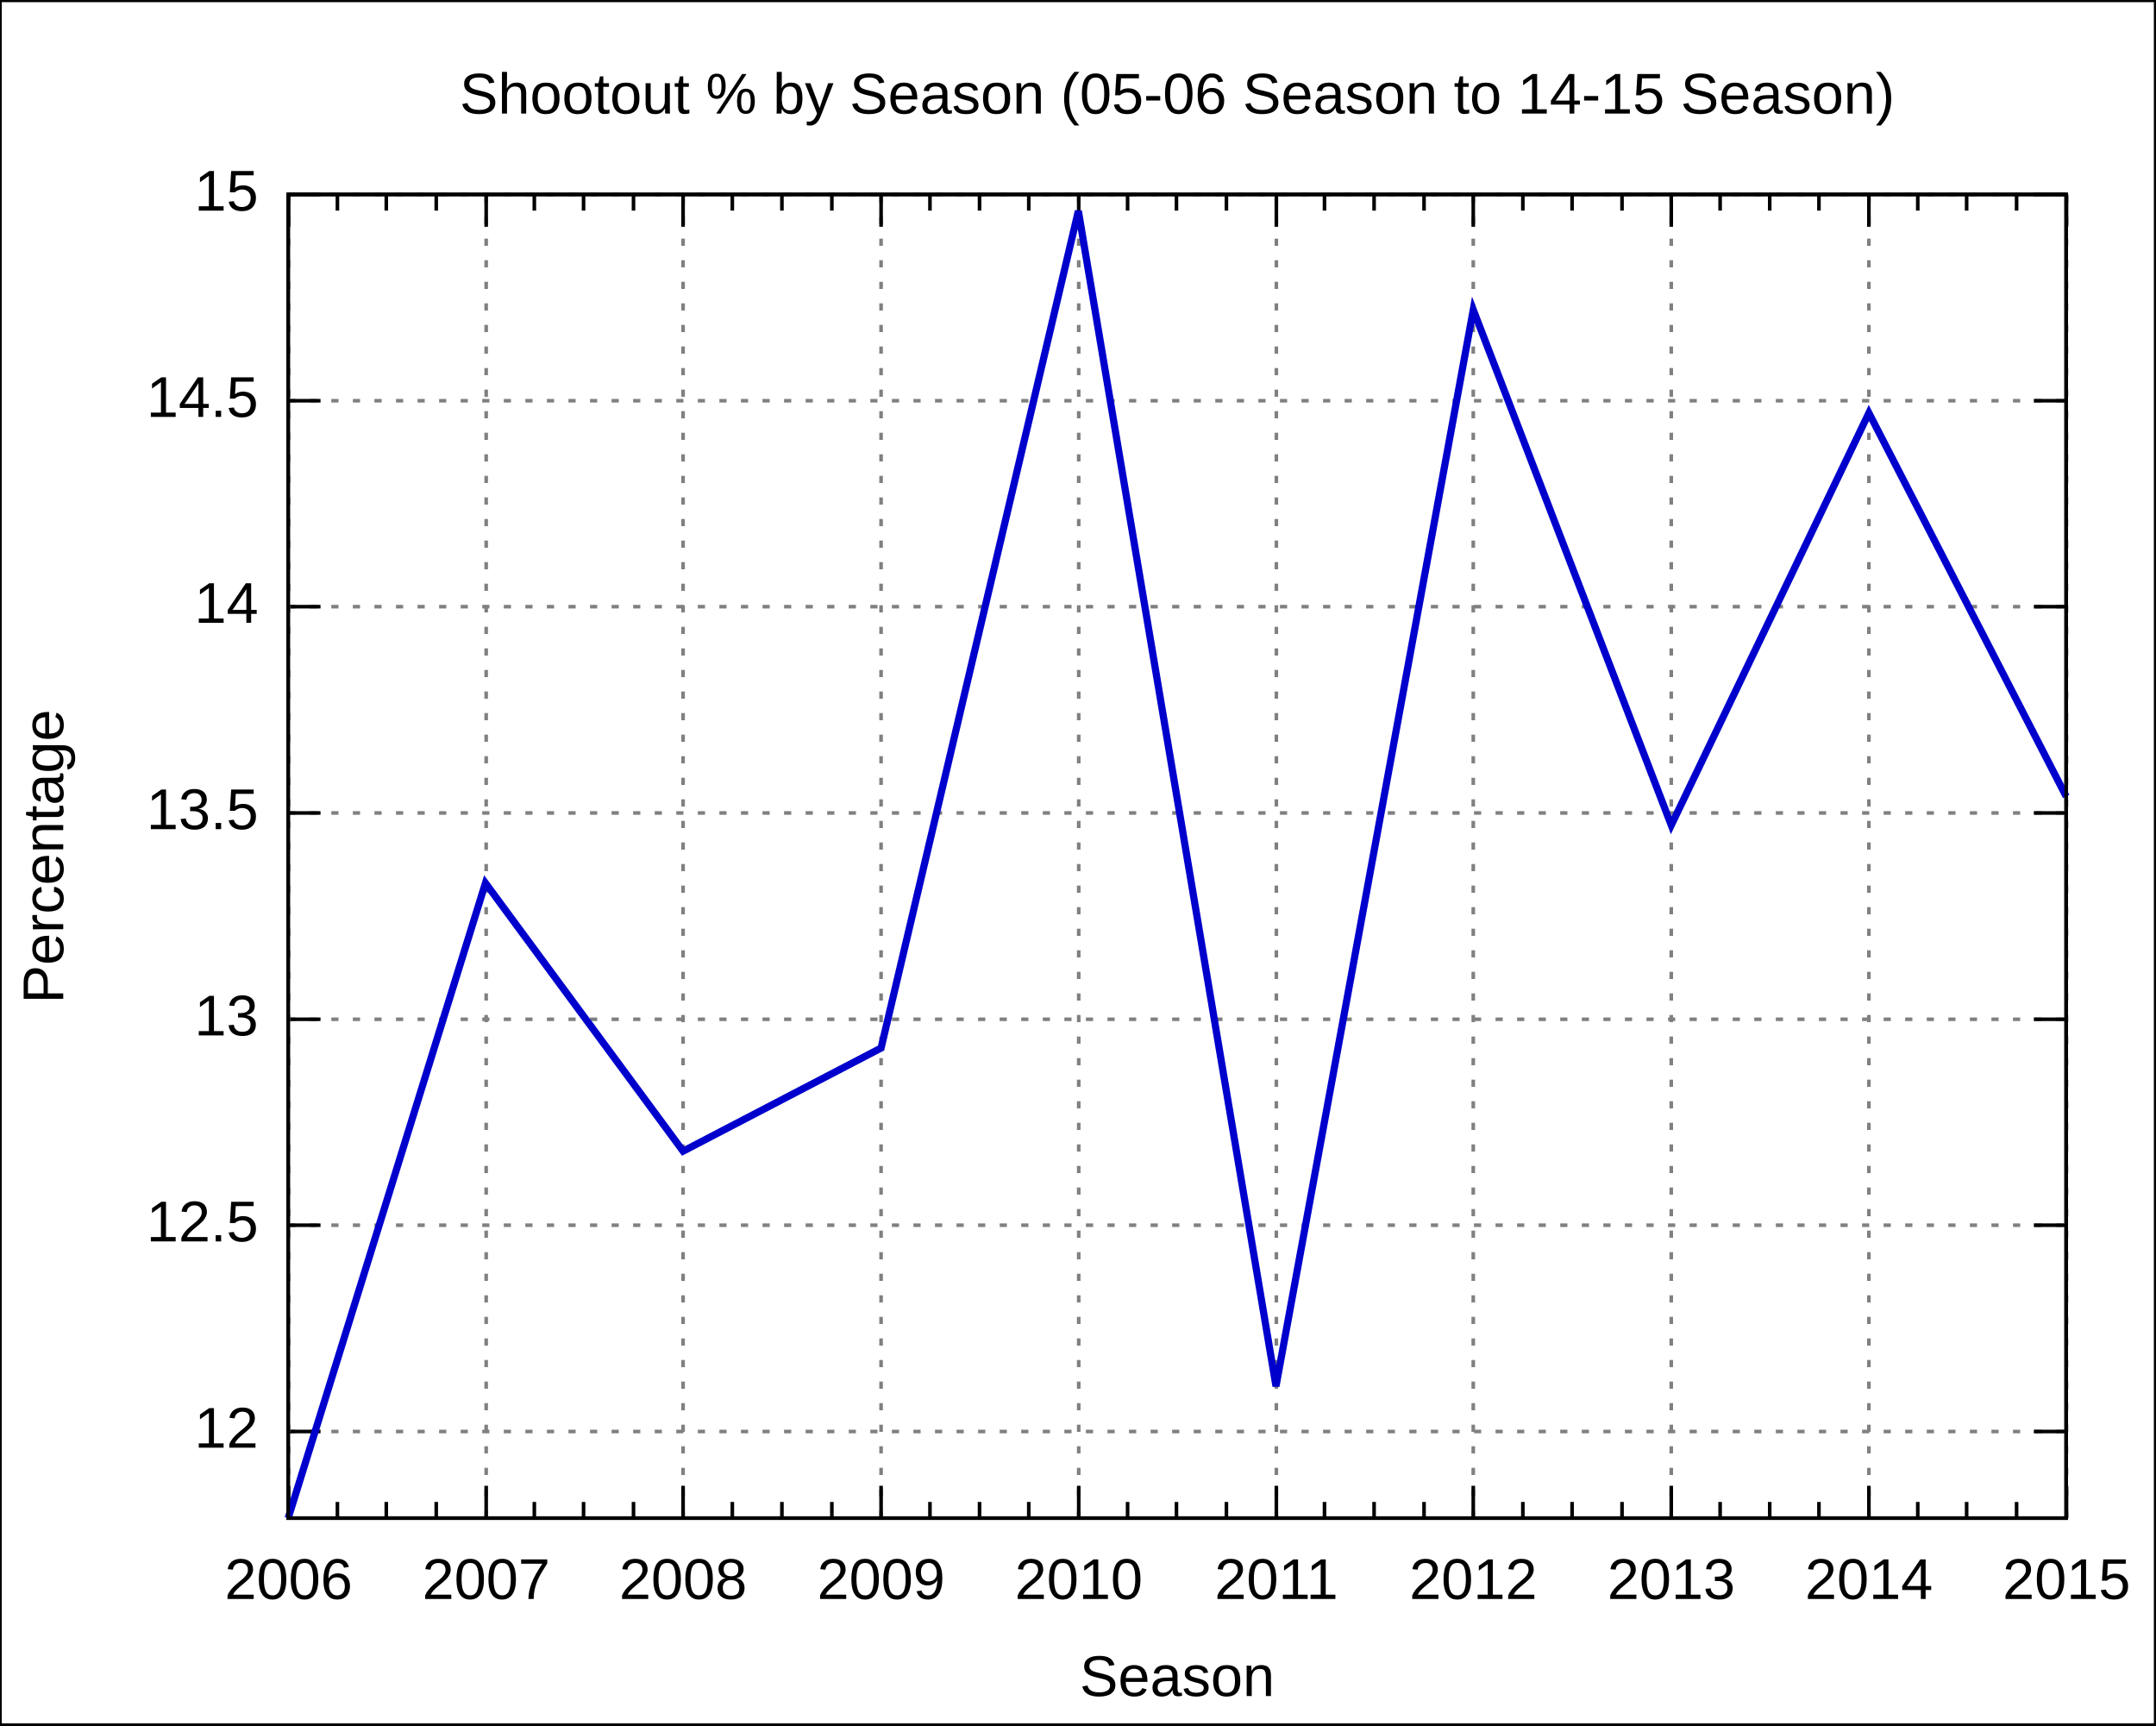
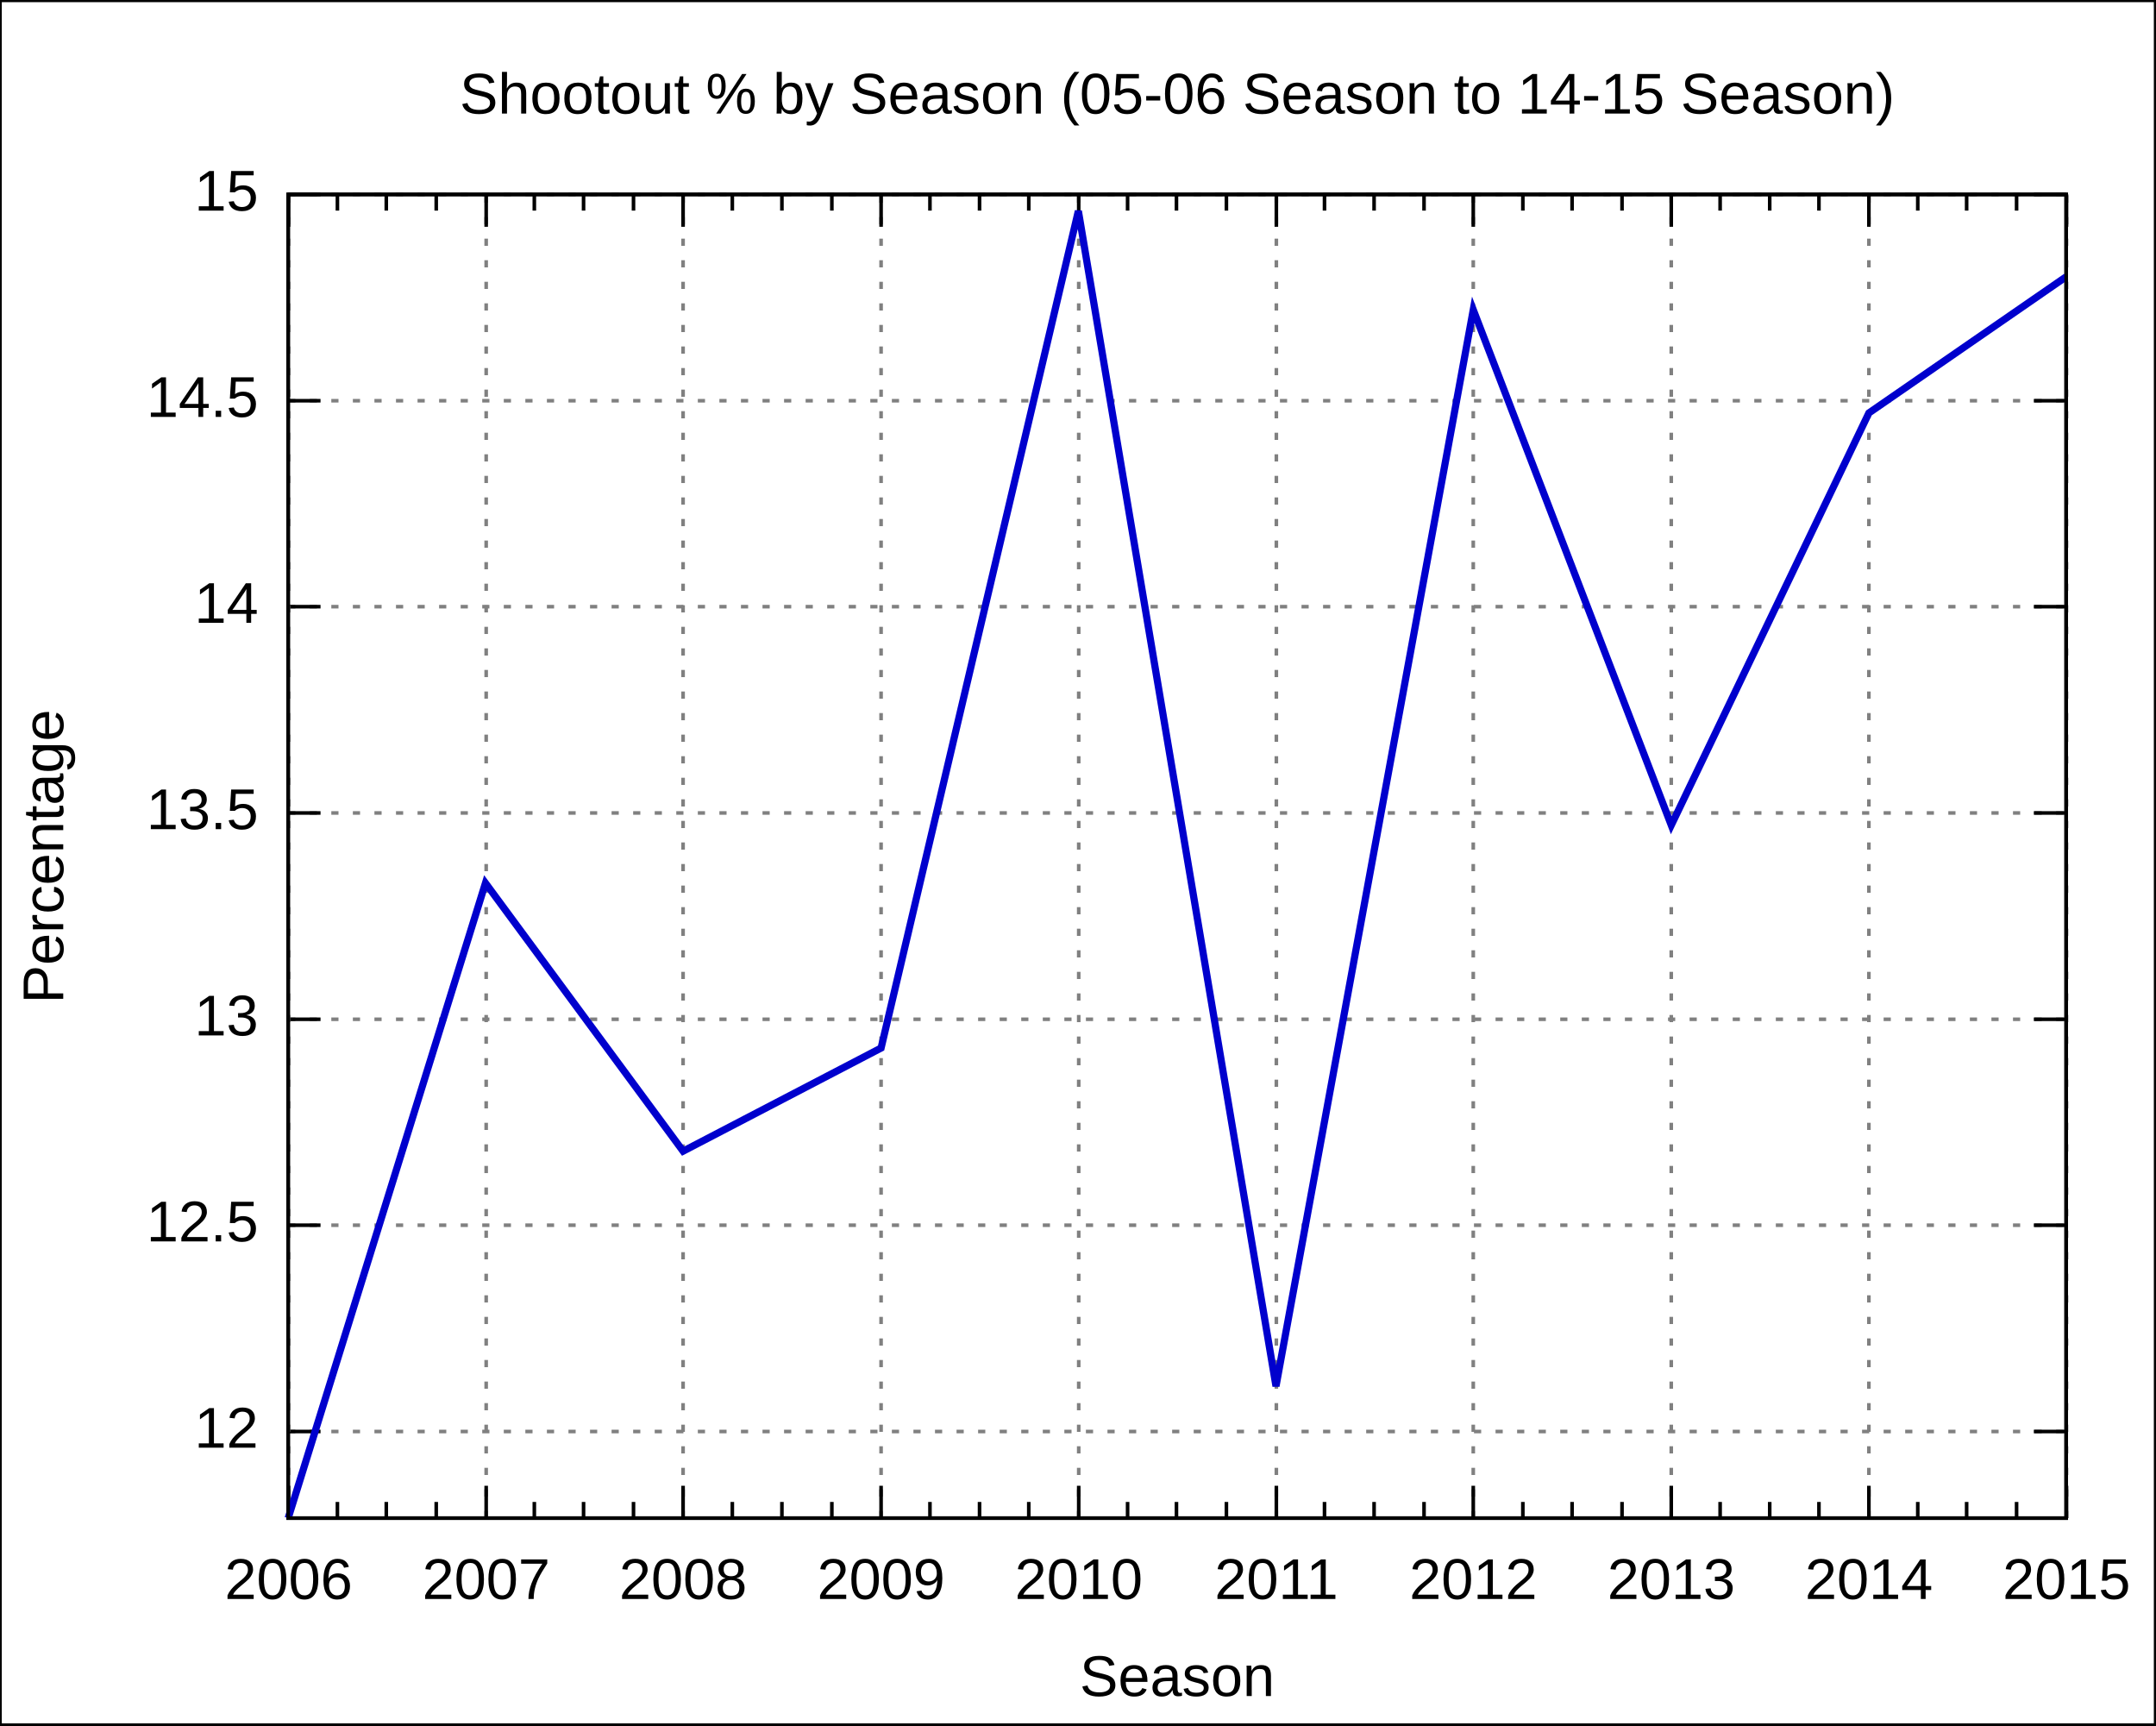
<svg xmlns="http://www.w3.org/2000/svg" xmlns:xlink="http://www.w3.org/1999/xlink" width="600" height="480" viewBox="0 0 600 480">
  <g id="gnuplot_canvas">
    <rect x="0" y="0" width="600" height="480" fill="none" />
    <defs>
      <circle id="gpDot" r="0.5" stroke-width="0.5" />
      <path id="gpPt0" stroke-width="0.222" stroke="currentColor" d="M-1,0 h2 M0,-1 v2" />
      <path id="gpPt1" stroke-width="0.222" stroke="currentColor" d="M-1,-1 L1,1 M1,-1 L-1,1" />
      <path id="gpPt2" stroke-width="0.222" stroke="currentColor" d="M-1,0 L1,0 M0,-1 L0,1 M-1,-1 L1,1 M-1,1 L1,-1" />
      <rect id="gpPt3" stroke-width="0.222" stroke="currentColor" x="-1" y="-1" width="2" height="2" />
      <rect id="gpPt4" stroke-width="0.222" stroke="currentColor" fill="currentColor" x="-1" y="-1" width="2" height="2" />
      <circle id="gpPt5" stroke-width="0.222" stroke="currentColor" cx="0" cy="0" r="1" />
      <use xlink:href="#gpPt5" id="gpPt6" fill="currentColor" stroke="none" />
      <path id="gpPt7" stroke-width="0.222" stroke="currentColor" d="M0,-1.33 L-1.33,0.67 L1.33,0.67 z" />
      <use xlink:href="#gpPt7" id="gpPt8" fill="currentColor" stroke="none" />
      <use xlink:href="#gpPt7" id="gpPt9" stroke="currentColor" transform="rotate(180)" />
      <use xlink:href="#gpPt9" id="gpPt10" fill="currentColor" stroke="none" />
      <use xlink:href="#gpPt3" id="gpPt11" stroke="currentColor" transform="rotate(45)" />
      <use xlink:href="#gpPt11" id="gpPt12" fill="currentColor" stroke="none" />
    </defs>
    <g style="fill:none; color:white; stroke:currentColor; stroke-width:1.00; stroke-linecap:butt; stroke-linejoin:miter">
</g>
    <g style="fill:none; color:black; stroke:currentColor; stroke-width:1.00; stroke-linecap:butt; stroke-linejoin:miter">
      <g style="stroke:none; shape-rendering:crispEdges">
        <polygon fill="rgb(255, 255, 255)" points="0.0,480.0 599.9,480.0 599.9,0.1 0.0,0.1 " />
      </g>
      <path stroke="black" d="M0.0,480.0 L0.0,0.1 L599.9,0.1 L599.9,480.0 L0.0,480.0  " />
    </g>
    <g style="fill:none; color:gray; stroke:currentColor; stroke-width:1.00; stroke-linecap:butt; stroke-linejoin:miter">
      <path stroke="gray" stroke-dasharray=" 2,4" class="gridline" d="M80.2,398.3 L575.0,398.3  " />
    </g>
    <g style="fill:none; color:black; stroke:currentColor; stroke-width:1.00; stroke-linecap:butt; stroke-linejoin:miter">
      <path stroke="black" d="M80.2,398.3 L89.2,398.3 M575.0,398.3 L566.0,398.3  " />
      <g transform="translate(71.9,402.8)" style="stroke:none; fill:black; font-family:Arial; font-size:12.00pt; text-anchor:end">
        <text> 12</text>
      </g>
    </g>
    <g style="fill:none; color:gray; stroke:currentColor; stroke-width:1.00; stroke-linecap:butt; stroke-linejoin:miter">
      <path stroke="gray" stroke-dasharray=" 2,4" class="gridline" d="M80.2,340.9 L575.0,340.9  " />
    </g>
    <g style="fill:none; color:black; stroke:currentColor; stroke-width:1.00; stroke-linecap:butt; stroke-linejoin:miter">
      <path stroke="black" d="M80.2,340.9 L89.2,340.9 M575.0,340.9 L566.0,340.9  " />
      <g transform="translate(71.9,345.4)" style="stroke:none; fill:black; font-family:Arial; font-size:12.00pt; text-anchor:end">
        <text> 12.5</text>
      </g>
    </g>
    <g style="fill:none; color:gray; stroke:currentColor; stroke-width:1.00; stroke-linecap:butt; stroke-linejoin:miter">
      <path stroke="gray" stroke-dasharray=" 2,4" class="gridline" d="M80.2,283.6 L575.0,283.6  " />
    </g>
    <g style="fill:none; color:black; stroke:currentColor; stroke-width:1.00; stroke-linecap:butt; stroke-linejoin:miter">
      <path stroke="black" d="M80.2,283.6 L89.2,283.6 M575.0,283.6 L566.0,283.6  " />
      <g transform="translate(71.9,288.1)" style="stroke:none; fill:black; font-family:Arial; font-size:12.00pt; text-anchor:end">
        <text> 13</text>
      </g>
    </g>
    <g style="fill:none; color:gray; stroke:currentColor; stroke-width:1.00; stroke-linecap:butt; stroke-linejoin:miter">
      <path stroke="gray" stroke-dasharray=" 2,4" class="gridline" d="M80.2,226.2 L575.0,226.2  " />
    </g>
    <g style="fill:none; color:black; stroke:currentColor; stroke-width:1.00; stroke-linecap:butt; stroke-linejoin:miter">
      <path stroke="black" d="M80.2,226.2 L89.2,226.2 M575.0,226.2 L566.0,226.2  " />
      <g transform="translate(71.9,230.7)" style="stroke:none; fill:black; font-family:Arial; font-size:12.00pt; text-anchor:end">
        <text> 13.5</text>
      </g>
    </g>
    <g style="fill:none; color:gray; stroke:currentColor; stroke-width:1.00; stroke-linecap:butt; stroke-linejoin:miter">
      <path stroke="gray" stroke-dasharray=" 2,4" class="gridline" d="M80.2,168.8 L575.0,168.8  " />
    </g>
    <g style="fill:none; color:black; stroke:currentColor; stroke-width:1.00; stroke-linecap:butt; stroke-linejoin:miter">
      <path stroke="black" d="M80.2,168.8 L89.2,168.8 M575.0,168.8 L566.0,168.8  " />
      <g transform="translate(71.9,173.3)" style="stroke:none; fill:black; font-family:Arial; font-size:12.00pt; text-anchor:end">
        <text> 14</text>
      </g>
    </g>
    <g style="fill:none; color:gray; stroke:currentColor; stroke-width:1.00; stroke-linecap:butt; stroke-linejoin:miter">
      <path stroke="gray" stroke-dasharray=" 2,4" class="gridline" d="M80.2,111.5 L575.0,111.5  " />
    </g>
    <g style="fill:none; color:black; stroke:currentColor; stroke-width:1.00; stroke-linecap:butt; stroke-linejoin:miter">
      <path stroke="black" d="M80.2,111.5 L89.2,111.5 M575.0,111.5 L566.0,111.5  " />
      <g transform="translate(71.9,116.0)" style="stroke:none; fill:black; font-family:Arial; font-size:12.00pt; text-anchor:end">
        <text> 14.5</text>
      </g>
    </g>
    <g style="fill:none; color:gray; stroke:currentColor; stroke-width:1.00; stroke-linecap:butt; stroke-linejoin:miter">
      <path stroke="gray" stroke-dasharray=" 2,4" class="gridline" d="M80.2,54.1 L575.0,54.1  " />
    </g>
    <g style="fill:none; color:black; stroke:currentColor; stroke-width:1.00; stroke-linecap:butt; stroke-linejoin:miter">
      <path stroke="black" d="M80.2,54.1 L89.2,54.1 M575.0,54.1 L566.0,54.1  " />
      <g transform="translate(71.9,58.6)" style="stroke:none; fill:black; font-family:Arial; font-size:12.00pt; text-anchor:end">
        <text> 15</text>
      </g>
    </g>
    <g style="fill:none; color:gray; stroke:currentColor; stroke-width:1.00; stroke-linecap:butt; stroke-linejoin:miter">
      <path stroke="gray" stroke-dasharray=" 2,4" class="gridline" d="M80.3,422.4 L80.3,54.1  " />
    </g>
    <g style="fill:none; color:black; stroke:currentColor; stroke-width:1.00; stroke-linecap:butt; stroke-linejoin:miter">
      <path stroke="black" d="M80.3,422.4 L80.3,413.4 M80.3,54.1 L80.3,63.1  " />
      <g transform="translate(80.3,444.9)" style="stroke:none; fill:black; font-family:Arial; font-size:12.00pt; text-anchor:middle">
        <text>2006</text>
      </g>
      <path stroke="black" d="M93.9,422.4 L93.9,417.9 M93.9,54.1 L93.9,58.6 M107.5,422.4 L107.5,417.9 M107.5,54.1 L107.5,58.6    M121.4,422.4 L121.4,417.9 M121.4,54.1 L121.4,58.6  " />
    </g>
    <g style="fill:none; color:gray; stroke:currentColor; stroke-width:1.00; stroke-linecap:butt; stroke-linejoin:miter">
      <path stroke="gray" stroke-dasharray=" 2,4" class="gridline" d="M135.3,422.4 L135.3,54.1  " />
    </g>
    <g style="fill:none; color:black; stroke:currentColor; stroke-width:1.00; stroke-linecap:butt; stroke-linejoin:miter">
      <path stroke="black" d="M135.3,422.4 L135.3,413.4 M135.3,54.1 L135.3,63.1  " />
      <g transform="translate(135.3,444.9)" style="stroke:none; fill:black; font-family:Arial; font-size:12.00pt; text-anchor:middle">
        <text>2007</text>
      </g>
      <path stroke="black" d="M148.7,422.4 L148.7,417.9 M148.7,54.1 L148.7,58.6 M162.4,422.4 L162.4,417.9 M162.4,54.1 L162.4,58.6    M176.3,422.4 L176.3,417.9 M176.3,54.1 L176.3,58.6  " />
    </g>
    <g style="fill:none; color:gray; stroke:currentColor; stroke-width:1.00; stroke-linecap:butt; stroke-linejoin:miter">
      <path stroke="gray" stroke-dasharray=" 2,4" class="gridline" d="M190.1,422.4 L190.1,54.1  " />
    </g>
    <g style="fill:none; color:black; stroke:currentColor; stroke-width:1.00; stroke-linecap:butt; stroke-linejoin:miter">
      <path stroke="black" d="M190.1,422.4 L190.1,413.4 M190.1,54.1 L190.1,63.1  " />
      <g transform="translate(190.1,444.9)" style="stroke:none; fill:black; font-family:Arial; font-size:12.00pt; text-anchor:middle">
        <text>2008</text>
      </g>
      <path stroke="black" d="M203.8,422.4 L203.8,417.9 M203.8,54.1 L203.8,58.6 M217.6,422.4 L217.6,417.9 M217.6,54.1 L217.6,58.6    M231.5,422.4 L231.5,417.9 M231.5,54.1 L231.5,58.6  " />
    </g>
    <g style="fill:none; color:gray; stroke:currentColor; stroke-width:1.00; stroke-linecap:butt; stroke-linejoin:miter">
      <path stroke="gray" stroke-dasharray=" 2,4" class="gridline" d="M245.2,422.4 L245.2,54.1  " />
    </g>
    <g style="fill:none; color:black; stroke:currentColor; stroke-width:1.00; stroke-linecap:butt; stroke-linejoin:miter">
      <path stroke="black" d="M245.2,422.4 L245.2,413.4 M245.2,54.1 L245.2,63.1  " />
      <g transform="translate(245.2,444.9)" style="stroke:none; fill:black; font-family:Arial; font-size:12.00pt; text-anchor:middle">
        <text>2009</text>
      </g>
      <path stroke="black" d="M258.8,422.4 L258.8,417.9 M258.8,54.1 L258.8,58.6 M272.6,422.4 L272.6,417.9 M272.6,54.1 L272.6,58.6    M286.3,422.4 L286.3,417.9 M286.3,54.1 L286.3,58.6  " />
    </g>
    <g style="fill:none; color:gray; stroke:currentColor; stroke-width:1.00; stroke-linecap:butt; stroke-linejoin:miter">
      <path stroke="gray" stroke-dasharray=" 2,4" class="gridline" d="M300.2,422.4 L300.2,54.1  " />
    </g>
    <g style="fill:none; color:black; stroke:currentColor; stroke-width:1.00; stroke-linecap:butt; stroke-linejoin:miter">
      <path stroke="black" d="M300.2,422.4 L300.2,413.4 M300.2,54.1 L300.2,63.1  " />
      <g transform="translate(300.2,444.9)" style="stroke:none; fill:black; font-family:Arial; font-size:12.00pt; text-anchor:middle">
        <text>2010</text>
      </g>
      <path stroke="black" d="M313.8,422.4 L313.8,417.9 M313.8,54.1 L313.8,58.6 M327.4,422.4 L327.4,417.9 M327.4,54.1 L327.4,58.6    M341.3,422.4 L341.3,417.9 M341.3,54.1 L341.3,58.6  " />
    </g>
    <g style="fill:none; color:gray; stroke:currentColor; stroke-width:1.00; stroke-linecap:butt; stroke-linejoin:miter">
      <path stroke="gray" stroke-dasharray=" 2,4" class="gridline" d="M355.2,422.4 L355.2,54.1  " />
    </g>
    <g style="fill:none; color:black; stroke:currentColor; stroke-width:1.00; stroke-linecap:butt; stroke-linejoin:miter">
      <path stroke="black" d="M355.2,422.4 L355.2,413.4 M355.2,54.1 L355.2,63.1  " />
      <g transform="translate(355.2,444.9)" style="stroke:none; fill:black; font-family:Arial; font-size:12.00pt; text-anchor:middle">
        <text>2011</text>
      </g>
      <path stroke="black" d="M368.6,422.4 L368.6,417.9 M368.6,54.1 L368.6,58.6 M382.4,422.4 L382.4,417.9 M382.4,54.1 L382.4,58.6    M396.3,422.4 L396.3,417.9 M396.3,54.1 L396.3,58.6  " />
    </g>
    <g style="fill:none; color:gray; stroke:currentColor; stroke-width:1.00; stroke-linecap:butt; stroke-linejoin:miter">
      <path stroke="gray" stroke-dasharray=" 2,4" class="gridline" d="M410.0,422.4 L410.0,54.1  " />
    </g>
    <g style="fill:none; color:black; stroke:currentColor; stroke-width:1.00; stroke-linecap:butt; stroke-linejoin:miter">
      <path stroke="black" d="M410.0,422.4 L410.0,413.4 M410.0,54.1 L410.0,63.1  " />
      <g transform="translate(410.0,444.9)" style="stroke:none; fill:black; font-family:Arial; font-size:12.00pt; text-anchor:middle">
        <text>2012</text>
      </g>
      <path stroke="black" d="M423.8,422.4 L423.8,417.9 M423.8,54.1 L423.8,58.6 M437.5,422.4 L437.5,417.9 M437.5,54.1 L437.5,58.6    M451.4,422.4 L451.4,417.9 M451.4,54.1 L451.4,58.6  " />
    </g>
    <g style="fill:none; color:gray; stroke:currentColor; stroke-width:1.00; stroke-linecap:butt; stroke-linejoin:miter">
      <path stroke="gray" stroke-dasharray=" 2,4" class="gridline" d="M465.1,422.4 L465.1,54.1  " />
    </g>
    <g style="fill:none; color:black; stroke:currentColor; stroke-width:1.00; stroke-linecap:butt; stroke-linejoin:miter">
      <path stroke="black" d="M465.1,422.4 L465.1,413.4 M465.1,54.1 L465.1,63.1  " />
      <g transform="translate(465.1,444.9)" style="stroke:none; fill:black; font-family:Arial; font-size:12.00pt; text-anchor:middle">
        <text>2013</text>
      </g>
      <path stroke="black" d="M478.7,422.4 L478.7,417.9 M478.7,54.1 L478.7,58.6 M492.5,422.4 L492.5,417.9 M492.5,54.1 L492.5,58.6    M506.2,422.4 L506.2,417.9 M506.2,54.1 L506.2,58.6  " />
    </g>
    <g style="fill:none; color:gray; stroke:currentColor; stroke-width:1.00; stroke-linecap:butt; stroke-linejoin:miter">
      <path stroke="gray" stroke-dasharray=" 2,4" class="gridline" d="M520.1,422.4 L520.1,63.1 L520.1,54.1  " />
    </g>
    <g style="fill:none; color:black; stroke:currentColor; stroke-width:1.00; stroke-linecap:butt; stroke-linejoin:miter">
      <path stroke="black" d="M520.1,422.4 L520.1,413.4 M520.1,54.1 L520.1,63.1  " />
      <g transform="translate(520.1,444.9)" style="stroke:none; fill:black; font-family:Arial; font-size:12.00pt; text-anchor:middle">
        <text>2014</text>
      </g>
      <path stroke="black" d="M533.7,422.4 L533.7,417.9 M533.7,54.1 L533.7,58.6 M547.3,422.4 L547.3,417.9 M547.3,54.1 L547.3,58.6    M561.2,422.4 L561.2,417.9 M561.2,54.1 L561.2,58.6  " />
    </g>
    <g style="fill:none; color:gray; stroke:currentColor; stroke-width:1.00; stroke-linecap:butt; stroke-linejoin:miter">
      <path stroke="gray" stroke-dasharray=" 2,4" class="gridline" d="M575.1,422.4 L575.1,54.1  " />
    </g>
    <g style="fill:none; color:black; stroke:currentColor; stroke-width:1.00; stroke-linecap:butt; stroke-linejoin:miter">
      <path stroke="black" d="M575.1,422.4 L575.1,413.4 M575.1,54.1 L575.1,63.1  " />
      <g transform="translate(575.1,444.9)" style="stroke:none; fill:black; font-family:Arial; font-size:12.00pt; text-anchor:middle">
        <text>2015</text>
      </g>
      <path stroke="black" d="M80.2,54.1 L80.2,422.4 L575.0,422.4 L575.0,54.1 L80.2,54.1 Z  " />
      <g transform="translate(17.6,238.3) rotate(270)" style="stroke:none; fill:black; font-family:Arial; font-size:12.00pt; text-anchor:middle">
        <text>Percentage</text>
      </g>
      <g transform="translate(327.6,471.9)" style="stroke:none; fill:black; font-family:Arial; font-size:12.00pt; text-anchor:middle">
        <text>Season</text>
      </g>
      <g transform="translate(327.6,31.6)" style="stroke:none; fill:black; font-family:Arial; font-size:12.00pt; text-anchor:middle">
        <text>Shootout % by Season (05-06 Season to 14-15 Season)</text>
      </g>
    </g>
    <g id="gnuplot_plot_1">
      <g style="fill:none; color:white; stroke:black; stroke-width:2.00; stroke-linecap:butt; stroke-linejoin:miter">
</g>
      <g style="fill:none; color:red; stroke:currentColor; stroke-width:2.00; stroke-linecap:butt; stroke-linejoin:miter">
-         <path stroke="rgb(  0,   0, 205)" d="M575.0,221.6 L520.1,114.9 L465.1,229.6 L410.0,86.2 L355.1,385.7 L300.1,58.7 L245.2,291.6 L190.1,320.3    L135.1,245.7 L80.2,422.4  " />
+         <path stroke="rgb(  0,   0, 205)" d="M575.0,77.0 L520.1,114.9 L465.1,229.6 L410.0,86.2 L355.1,385.7 L300.1,58.7 L245.2,291.6 L190.1,320.3    L135.1,245.7 L80.2,422.4  " />
      </g>
    </g>
    <g style="fill:none; color:white; stroke:rgb(  0,   0, 205); stroke-width:1.00; stroke-linecap:butt; stroke-linejoin:miter">
</g>
    <g style="fill:none; color:black; stroke:currentColor; stroke-width:1.00; stroke-linecap:butt; stroke-linejoin:miter">
      <path stroke="black" d="M80.2,54.1 L80.2,422.4 L575.0,422.4 L575.0,54.1 L80.2,54.1 Z  " />
    </g>
  </g>
</svg>
